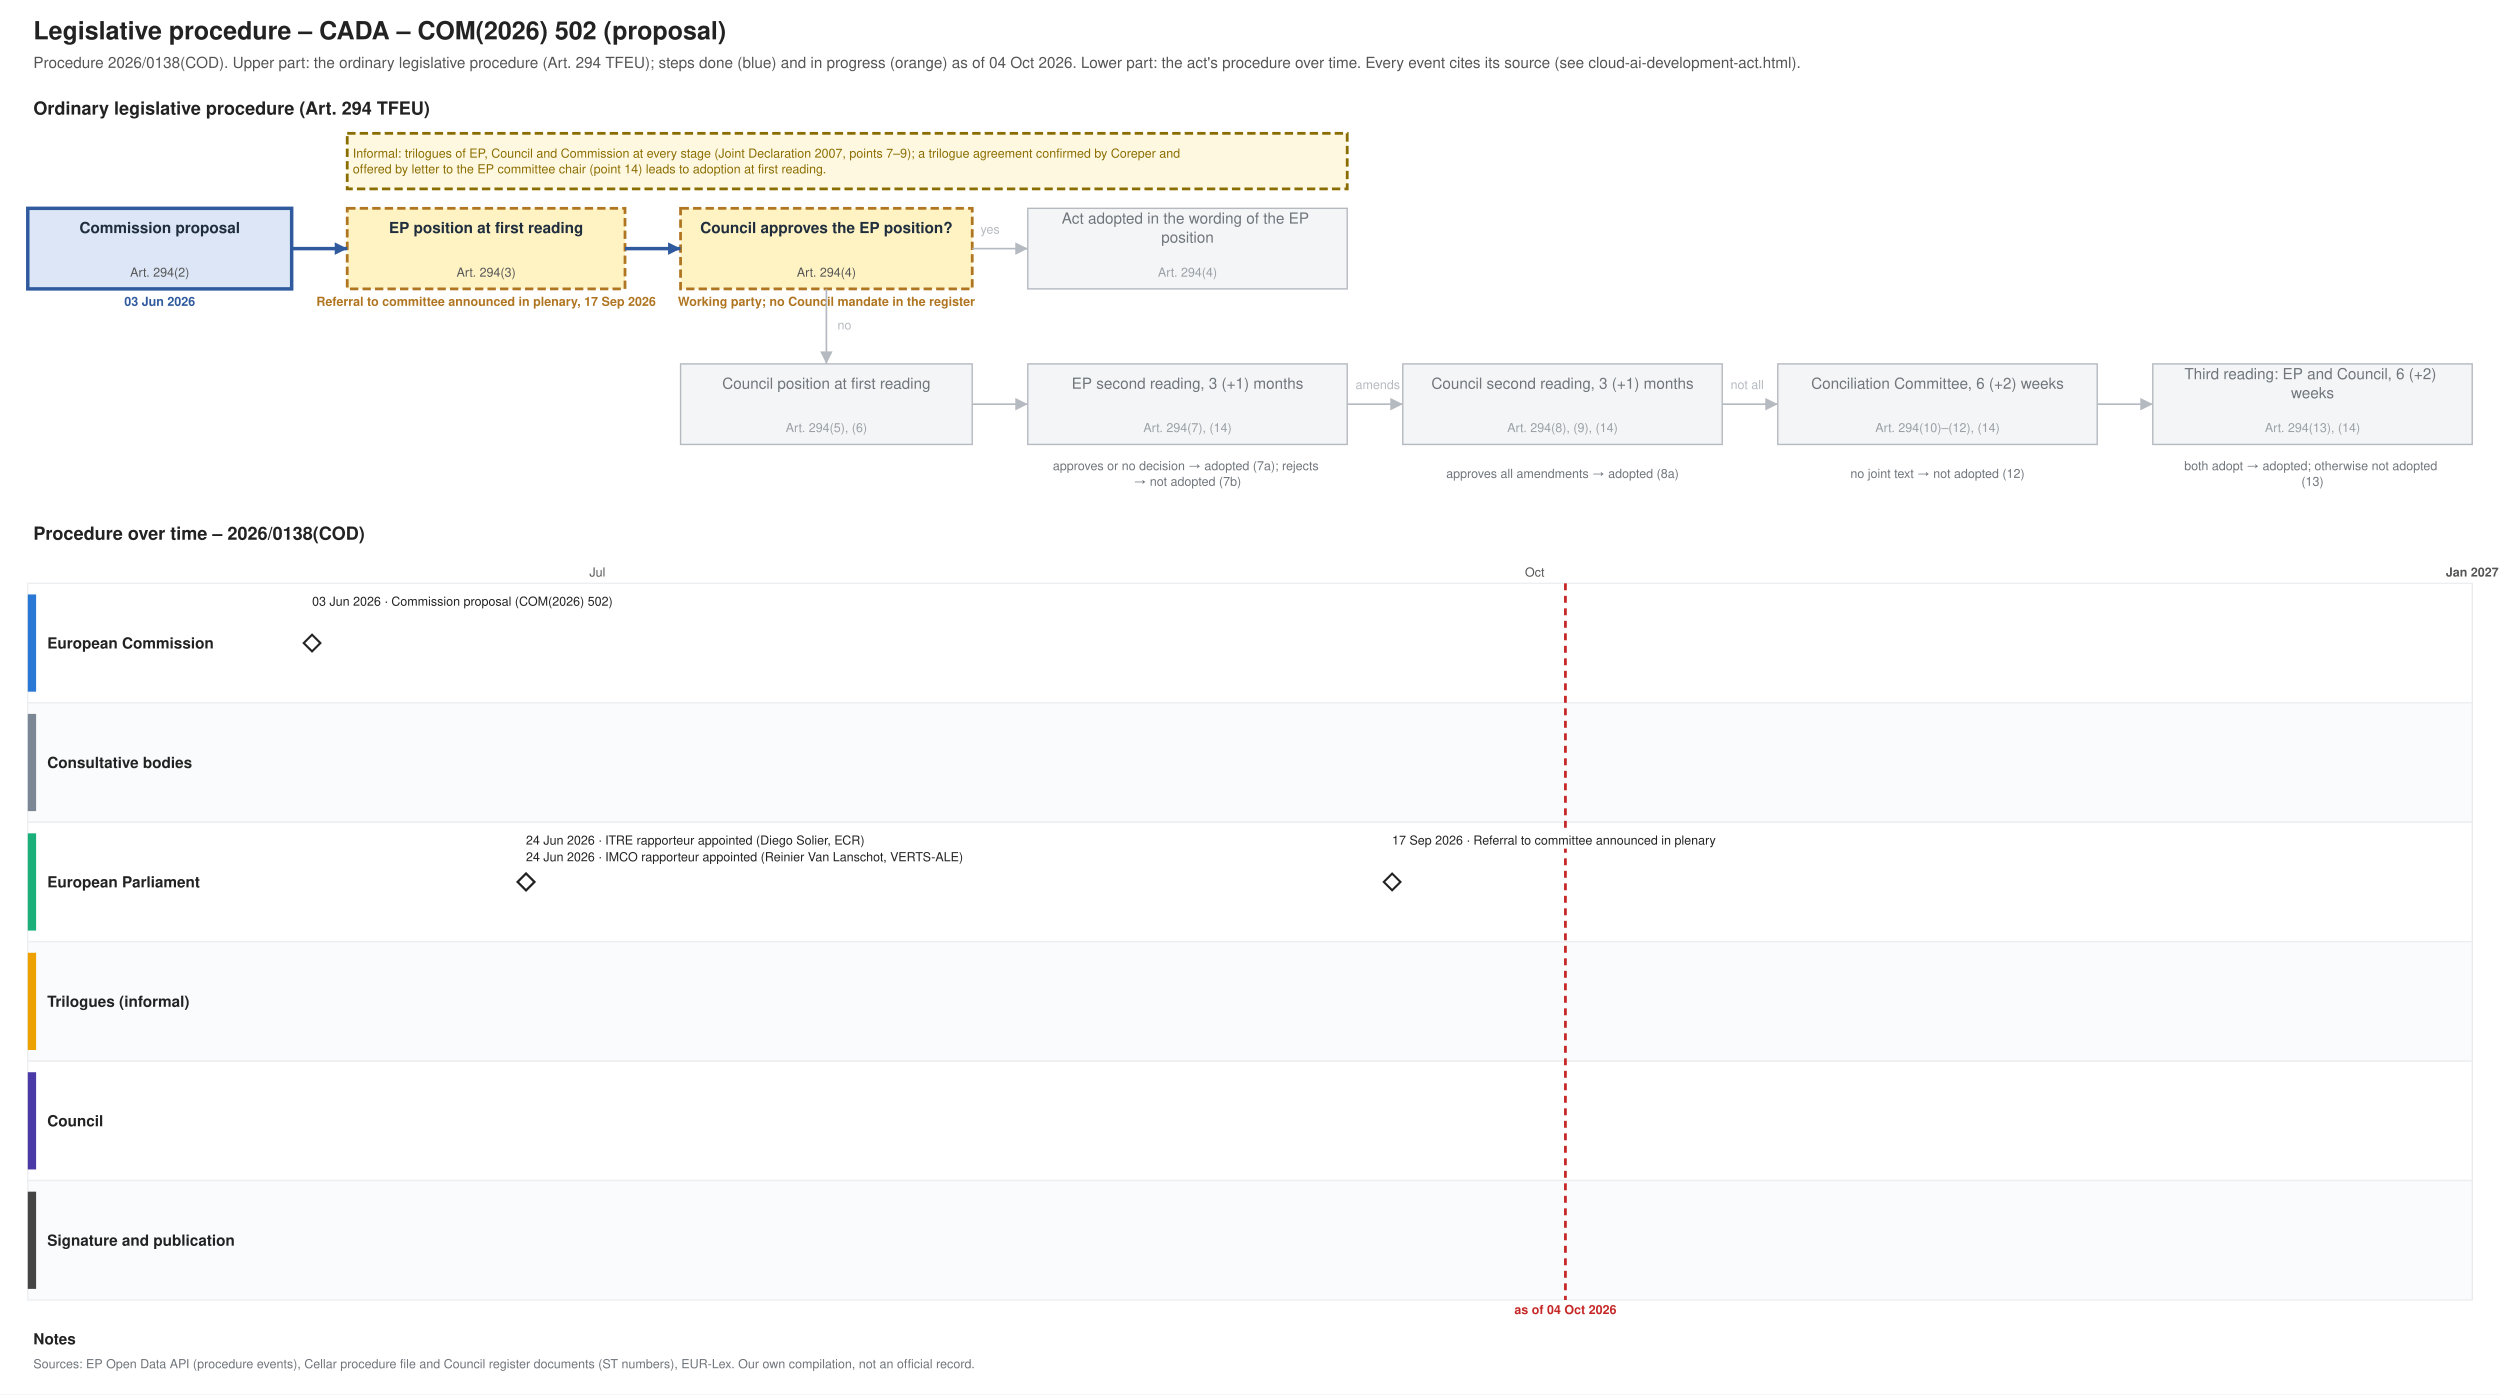
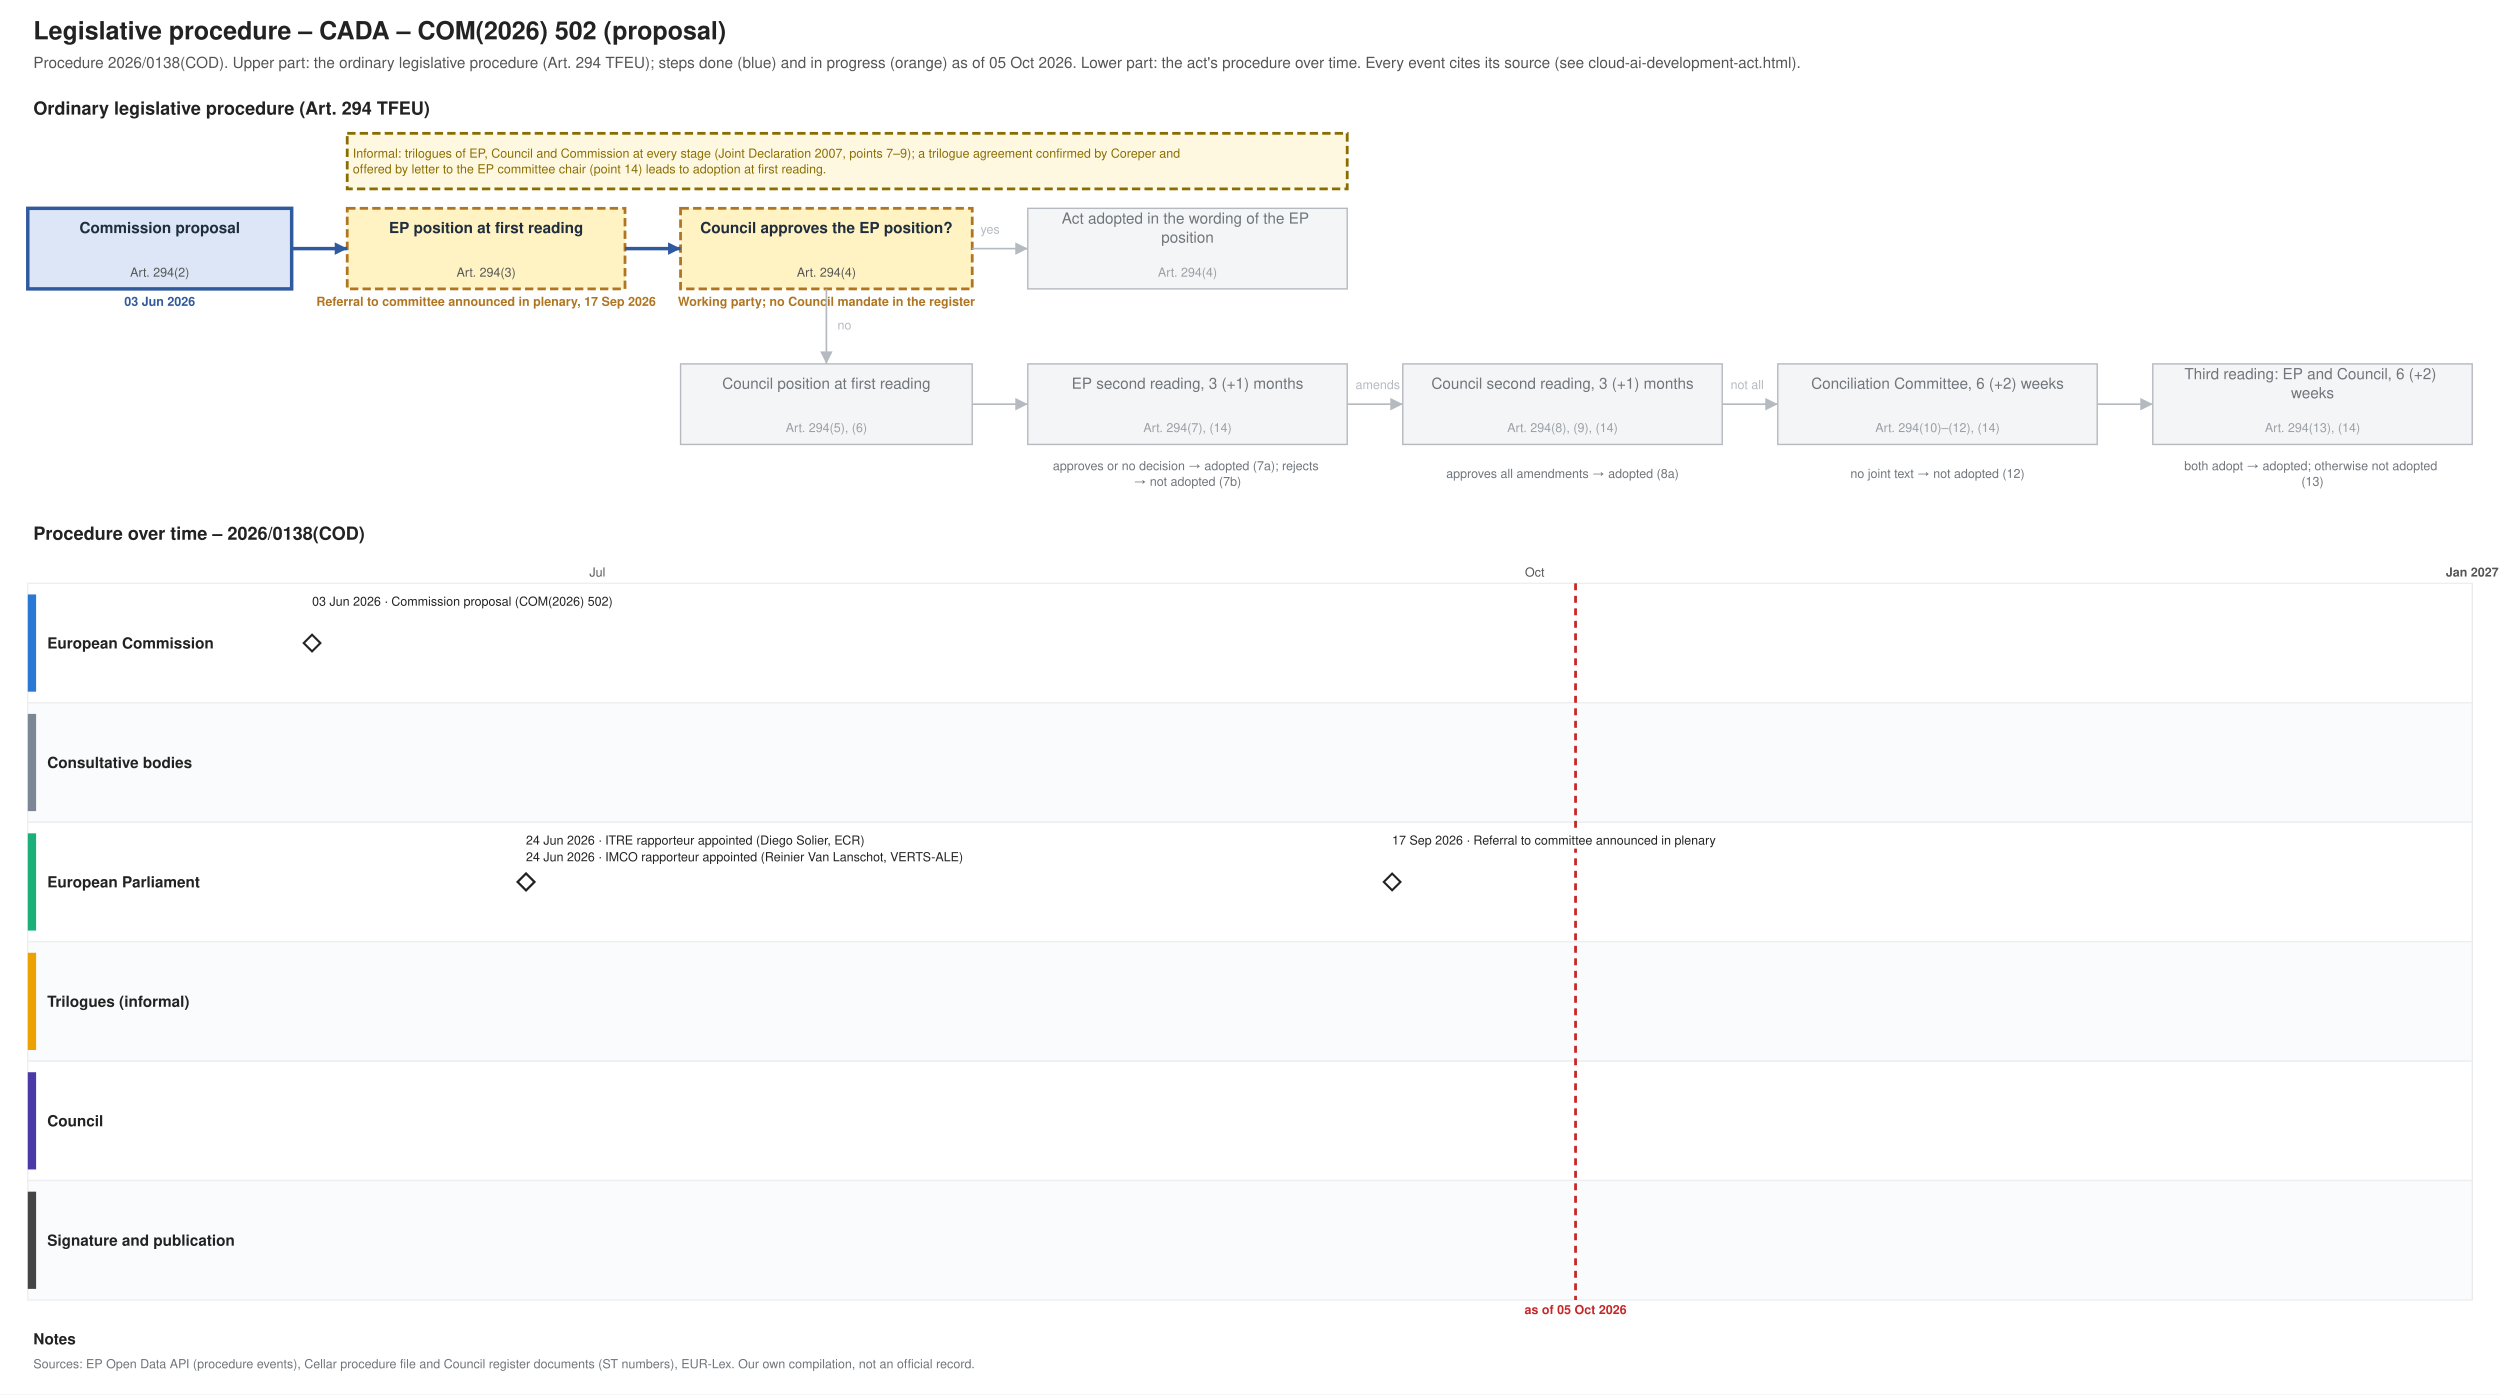
<svg xmlns="http://www.w3.org/2000/svg" xmlns:xlink="http://www.w3.org/1999/xlink" width="1800" height="1004" viewBox="0 0 1800 1004" font-family="Helvetica, Arial, sans-serif">
  <rect width="1800" height="1004" fill="#ffffff" />
  <text font-size="18" fill="#222222" text-anchor="start" font-weight="bold">
    <tspan x="24.0" y="28.3">Legislative procedure – CADA – COM(2026) 502 (proposal)</tspan>
  </text>
  <text font-size="11" fill="#555555" text-anchor="start">
-     <tspan x="24.0" y="48.9">Procedure 2026/0138(COD). Upper part: the ordinary legislative procedure (Art. 294 TFEU); steps done (blue) and in progress (orange) as of 04 Oct 2026. Lower part: the act's procedure over time. Every event cites its source (see cloud-ai-development-act.html).</tspan>
+     <tspan x="24.0" y="48.9">Procedure 2026/0138(COD). Upper part: the ordinary legislative procedure (Art. 294 TFEU); steps done (blue) and in progress (orange) as of 05 Oct 2026. Lower part: the act's procedure over time. Every event cites its source (see cloud-ai-development-act.html).</tspan>
  </text>
  <text font-size="13" fill="#222222" text-anchor="start" font-weight="bold">
    <tspan x="24.0" y="82.5">Ordinary legislative procedure (Art. 294 TFEU)</tspan>
  </text>
  <rect x="20.0" y="150.0" width="190.0" height="58.0" fill="#dce6f6" stroke="#2f5a9e" stroke-width="2.5" />
  <text font-size="11" fill="#1f2d3d" text-anchor="middle" font-weight="bold">
    <tspan x="115.0" y="167.8">Commission proposal</tspan>
  </text>
  <text font-size="9" fill="#555555" text-anchor="middle">
    <tspan x="115.0" y="199.2">Art. 294(2)</tspan>
  </text>
  <text font-size="9" fill="#2f5a9e" text-anchor="middle" font-weight="bold">
    <tspan x="115.0" y="220.2">03 Jun 2026</tspan>
  </text>
  <rect x="250.0" y="150.0" width="200.0" height="58.0" fill="#fff3c4" stroke="#b07520" stroke-dasharray="6 3" stroke-width="2" />
  <text font-size="11" fill="#1f2d3d" text-anchor="middle" font-weight="bold">
    <tspan x="350.0" y="167.8">EP position at first reading</tspan>
  </text>
  <text font-size="9" fill="#555555" text-anchor="middle">
    <tspan x="350.0" y="199.2">Art. 294(3)</tspan>
  </text>
  <text font-size="9" fill="#b07520" text-anchor="middle" font-weight="bold">
    <tspan x="350.0" y="220.2">Referral to committee announced in plenary, 17 Sep 2026</tspan>
  </text>
  <rect x="490.0" y="150.0" width="210.0" height="58.0" fill="#fff3c4" stroke="#b07520" stroke-dasharray="6 3" stroke-width="2" />
  <text font-size="11" fill="#1f2d3d" text-anchor="middle" font-weight="bold">
    <tspan x="595.0" y="167.8">Council approves the EP position?</tspan>
  </text>
  <text font-size="9" fill="#555555" text-anchor="middle">
    <tspan x="595.0" y="199.2">Art. 294(4)</tspan>
  </text>
  <text font-size="9" fill="#b07520" text-anchor="middle" font-weight="bold">
    <tspan x="595.0" y="220.2">Working party; no Council mandate in the register</tspan>
  </text>
  <rect x="740.0" y="150.0" width="230.0" height="58.0" fill="#f4f5f6" stroke="#b5bac0" stroke-width="1" />
  <text font-size="11" fill="#6f757b" text-anchor="middle">
    <tspan x="855.0" y="161.0">Act adopted in the wording of the EP</tspan>
    <tspan x="855.0" y="174.7">position</tspan>
  </text>
  <text font-size="9" fill="#9aa0a6" text-anchor="middle">
    <tspan x="855.0" y="199.2">Art. 294(4)</tspan>
  </text>
  <rect x="490.0" y="262.0" width="210.0" height="58.0" fill="#f4f5f6" stroke="#b5bac0" stroke-width="1" />
  <text font-size="11" fill="#6f757b" text-anchor="middle">
    <tspan x="595.0" y="279.9">Council position at first reading</tspan>
  </text>
  <text font-size="9" fill="#9aa0a6" text-anchor="middle">
    <tspan x="595.0" y="311.1">Art. 294(5), (6)</tspan>
  </text>
  <rect x="740.0" y="262.0" width="230.0" height="58.0" fill="#f4f5f6" stroke="#b5bac0" stroke-width="1" />
  <text font-size="11" fill="#6f757b" text-anchor="middle">
    <tspan x="855.0" y="279.9">EP second reading, 3 (+1) months</tspan>
  </text>
  <text font-size="9" fill="#9aa0a6" text-anchor="middle">
    <tspan x="855.0" y="311.1">Art. 294(7), (14)</tspan>
  </text>
  <rect x="1010.0" y="262.0" width="230.0" height="58.0" fill="#f4f5f6" stroke="#b5bac0" stroke-width="1" />
  <text font-size="11" fill="#6f757b" text-anchor="middle">
    <tspan x="1125.0" y="279.9">Council second reading, 3 (+1) months</tspan>
  </text>
  <text font-size="9" fill="#9aa0a6" text-anchor="middle">
    <tspan x="1125.0" y="311.1">Art. 294(8), (9), (14)</tspan>
  </text>
  <rect x="1280.0" y="262.0" width="230.0" height="58.0" fill="#f4f5f6" stroke="#b5bac0" stroke-width="1" />
  <text font-size="11" fill="#6f757b" text-anchor="middle">
    <tspan x="1395.0" y="279.9">Conciliation Committee, 6 (+2) weeks</tspan>
  </text>
  <text font-size="9" fill="#9aa0a6" text-anchor="middle">
    <tspan x="1395.0" y="311.1">Art. 294(10)–(12), (14)</tspan>
  </text>
  <rect x="1550.0" y="262.0" width="230.0" height="58.0" fill="#f4f5f6" stroke="#b5bac0" stroke-width="1" />
  <text font-size="11" fill="#6f757b" text-anchor="middle">
    <tspan x="1665.0" y="273.0">Third reading: EP and Council, 6 (+2)</tspan>
    <tspan x="1665.0" y="286.7">weeks</tspan>
  </text>
  <text font-size="9" fill="#9aa0a6" text-anchor="middle">
    <tspan x="1665.0" y="311.1">Art. 294(13), (14)</tspan>
  </text>
  <text font-size="9" fill="#6f757b" text-anchor="middle">
    <tspan x="855.0" y="338.5">approves or no decision → adopted (7a); rejects</tspan>
    <tspan x="855.0" y="349.8">→ not adopted (7b)</tspan>
  </text>
  <text font-size="9" fill="#6f757b" text-anchor="middle">
    <tspan x="1125.0" y="344.1">approves all amendments → adopted (8a)</tspan>
  </text>
  <text font-size="9" fill="#6f757b" text-anchor="middle">
    <tspan x="1395.0" y="344.1">no joint text → not adopted (12)</tspan>
  </text>
  <text font-size="9" fill="#6f757b" text-anchor="middle">
    <tspan x="1665.0" y="338.5">both adopt → adopted; otherwise not adopted</tspan>
    <tspan x="1665.0" y="349.8">(13)</tspan>
  </text>
  <polyline points="210.0,179.0 250.0,179.0" fill="none" stroke="#2f5a9e" stroke-width="2.5" />
  <polygon points="250.0,179.0 241.0,183.5 241.0,174.5" fill="#2f5a9e" />
  <polyline points="450.0,179.0 490.0,179.0" fill="none" stroke="#2f5a9e" stroke-width="2.5" />
  <polygon points="490.0,179.0 481.0,183.5 481.0,174.5" fill="#2f5a9e" />
  <polyline points="700.0,179.0 740.0,179.0" fill="none" stroke="#b5bac0" stroke-width="1.2" />
  <polygon points="740.0,179.0 731.0,183.5 731.0,174.5" fill="#b5bac0" />
  <text font-size="9" fill="#b5bac0" text-anchor="start">
    <tspan x="706.0" y="168.2">yes</tspan>
  </text>
  <polyline points="595.0,208.0 595.0,262.0" fill="none" stroke="#b5bac0" stroke-width="1.2" />
  <polygon points="595.0,262.0 590.5,253.0 599.5,253.0" fill="#b5bac0" />
  <text font-size="9" fill="#b5bac0" text-anchor="start">
    <tspan x="603.0" y="237.2">no</tspan>
  </text>
  <polyline points="700.0,291.0 740.0,291.0" fill="none" stroke="#b5bac0" stroke-width="1.2" />
  <polygon points="740.0,291.0 731.0,295.5 731.0,286.5" fill="#b5bac0" />
  <polyline points="970.0,291.0 1010.0,291.0" fill="none" stroke="#b5bac0" stroke-width="1.2" />
  <polygon points="1010.0,291.0 1001.0,295.5 1001.0,286.5" fill="#b5bac0" />
  <polyline points="1240.0,291.0 1280.0,291.0" fill="none" stroke="#b5bac0" stroke-width="1.2" />
  <polygon points="1280.0,291.0 1271.0,295.5 1271.0,286.5" fill="#b5bac0" />
  <polyline points="1510.0,291.0 1550.0,291.0" fill="none" stroke="#b5bac0" stroke-width="1.2" />
  <polygon points="1550.0,291.0 1541.0,295.5 1541.0,286.5" fill="#b5bac0" />
  <text font-size="9" fill="#b5bac0" text-anchor="start">
    <tspan x="976.0" y="280.1">amends</tspan>
  </text>
  <text font-size="9" fill="#b5bac0" text-anchor="start">
    <tspan x="1246.0" y="280.1">not all</tspan>
  </text>
  <rect x="250.0" y="96.0" width="720.0" height="40.0" fill="#fff8e1" stroke="#8a6d00" stroke-dasharray="6 3" stroke-width="2" />
  <text font-size="9" fill="#8a6d00" text-anchor="start">
    <tspan x="254.0" y="113.5">Informal: trilogues of EP, Council and Commission at every stage (Joint Declaration 2007, points 7–9); a trilogue agreement confirmed by Coreper and</tspan>
    <tspan x="254.0" y="124.8">offered by letter to the EP committee chair (point 14) leads to adoption at first reading.</tspan>
  </text>
  <text font-size="13" fill="#222222" text-anchor="start" font-weight="bold">
    <tspan x="24.0" y="388.6">Procedure over time – 2026/0138(COD)</tspan>
  </text>
  <line x1="210.0" y1="420.0" x2="210.0" y2="936.0" stroke="#e3e6e9" stroke-width="1" />
  <line x1="430.1" y1="420.0" x2="430.1" y2="936.0" stroke="#e3e6e9" stroke-width="1" />
  <text font-size="9" fill="#555555" text-anchor="middle">
    <tspan x="430.1" y="415.1">Jul</tspan>
  </text>
  <line x1="657.5" y1="420.0" x2="657.5" y2="936.0" stroke="#e3e6e9" stroke-width="1" />
  <line x1="885.0" y1="420.0" x2="885.0" y2="936.0" stroke="#e3e6e9" stroke-width="1" />
  <line x1="1105.0" y1="420.0" x2="1105.0" y2="936.0" stroke="#e3e6e9" stroke-width="1" />
  <text font-size="9" fill="#555555" text-anchor="middle">
    <tspan x="1105.0" y="415.1">Oct</tspan>
  </text>
  <line x1="1332.5" y1="420.0" x2="1332.5" y2="936.0" stroke="#e3e6e9" stroke-width="1" />
  <line x1="1552.6" y1="420.0" x2="1552.6" y2="936.0" stroke="#e3e6e9" stroke-width="1" />
  <line x1="1780.0" y1="420.0" x2="1780.0" y2="936.0" stroke="#b5bac0" stroke-width="1" />
  <text font-size="9" fill="#555555" text-anchor="middle" font-weight="bold">
    <tspan x="1780.0" y="415.1">Jan 2027</tspan>
  </text>
  <rect x="20.0" y="420.0" width="1760.0" height="86.0" fill="#ffffff" stroke="#eceef0" />
  <rect x="20.0" y="428.0" width="6.0" height="70.0" fill="#2a78d6" stroke="none" />
  <text font-size="11" fill="#222222" text-anchor="start" font-weight="bold">
    <tspan x="34.0" y="466.9">European Commission</tspan>
  </text>
  <rect x="20.0" y="506.0" width="1760.0" height="86.0" fill="#fafbfc" stroke="#eceef0" />
  <rect x="20.0" y="514.0" width="6.0" height="70.0" fill="#7b8794" stroke="none" />
  <text font-size="11" fill="#222222" text-anchor="start" font-weight="bold">
    <tspan x="34.0" y="552.9">Consultative bodies</tspan>
  </text>
  <rect x="20.0" y="592.0" width="1760.0" height="86.0" fill="#ffffff" stroke="#eceef0" />
  <rect x="20.0" y="600.0" width="6.0" height="70.0" fill="#1baf7a" stroke="none" />
  <text font-size="11" fill="#222222" text-anchor="start" font-weight="bold">
    <tspan x="34.0" y="638.9">European Parliament</tspan>
  </text>
  <rect x="20.0" y="678.0" width="1760.0" height="86.0" fill="#fafbfc" stroke="#eceef0" />
  <rect x="20.0" y="686.0" width="6.0" height="70.0" fill="#eda100" stroke="none" />
  <text font-size="11" fill="#222222" text-anchor="start" font-weight="bold">
    <tspan x="34.0" y="724.9">Trilogues (informal)</tspan>
  </text>
  <rect x="20.0" y="764.0" width="1760.0" height="86.0" fill="#ffffff" stroke="#eceef0" />
  <rect x="20.0" y="772.0" width="6.0" height="70.0" fill="#4a3aa7" stroke="none" />
  <text font-size="11" fill="#222222" text-anchor="start" font-weight="bold">
    <tspan x="34.0" y="810.9">Council</tspan>
  </text>
  <rect x="20.0" y="850.0" width="1760.0" height="86.0" fill="#fafbfc" stroke="#eceef0" />
  <rect x="20.0" y="858.0" width="6.0" height="70.0" fill="#444444" stroke="none" />
  <text font-size="11" fill="#222222" text-anchor="start" font-weight="bold">
    <tspan x="34.0" y="896.9">Signature and publication</tspan>
  </text>
-   <line x1="1127.1" y1="420.0" x2="1127.1" y2="936.0" stroke="#c62828" stroke-width="2" stroke-dasharray="5 4" />
+   <line x1="1134.4" y1="420.0" x2="1134.4" y2="936.0" stroke="#c62828" stroke-width="2" stroke-dasharray="5 4" />
  <text font-size="9" fill="#c62828" text-anchor="middle" font-weight="bold">
-     <tspan x="1127.1" y="946.1">as of 04 Oct 2026</tspan>
+     <tspan x="1134.4" y="946.1">as of 05 Oct 2026</tspan>
  </text>
  <a xlink:href="https://eur-lex.europa.eu/legal-content/EN/TXT/?uri=CELEX:52026PC0502" target="_blank">
    <polygon points="224.673,457.0 230.673,463.0 224.673,469.0 218.673,463.0" fill="#ffffff" stroke="#222222" stroke-width="1.5" />
  </a>
  <rect x="220.7" y="427.0" width="238.3" height="12.0" fill="#ffffff" />
  <a xlink:href="https://eur-lex.europa.eu/legal-content/EN/TXT/?uri=CELEX:52026PC0502" target="_blank">
    <text font-size="9" fill="#222222" text-anchor="start">
      <tspan x="224.7" y="436.1">03 Jun 2026 · Commission proposal (COM(2026) 502)</tspan>
    </text>
  </a>
  <g>
    <polygon points="378.738,629.0 384.738,635.0 378.738,641.0 372.738,635.0" fill="#ffffff" stroke="#222222" stroke-width="1.5" />
  </g>
  <rect x="374.7" y="599.0" width="285.3" height="12.0" fill="#ffffff" />
  <text font-size="9" fill="#222222" text-anchor="start">
    <tspan x="378.7" y="608.1">24 Jun 2026 · ITRE rapporteur appointed (Diego Solier, ECR)</tspan>
  </text>
  <g>
    <polygon points="378.738,629.0 384.738,635.0 378.738,641.0 372.738,635.0" fill="#ffffff" stroke="#222222" stroke-width="1.5" />
  </g>
  <rect x="374.7" y="611.0" width="351.1" height="12.0" fill="#ffffff" />
  <text font-size="9" fill="#222222" text-anchor="start">
    <tspan x="378.7" y="620.1">24 Jun 2026 · IMCO rapporteur appointed (Reinier Van Lanschot, VERTS-ALE)</tspan>
  </text>
  <g>
    <polygon points="1002.336,629.0 1008.336,635.0 1002.336,641.0 996.336,635.0" fill="#ffffff" stroke="#222222" stroke-width="1.5" />
  </g>
  <rect x="998.3" y="599.0" width="271.2" height="12.0" fill="#ffffff" />
  <text font-size="9" fill="#222222" text-anchor="start">
    <tspan x="1002.3" y="608.1">17 Sep 2026 · Referral to committee announced in plenary</tspan>
  </text>
  <text font-size="11" fill="#222222" text-anchor="start" font-weight="bold">
    <tspan x="24.0" y="967.9">Notes</tspan>
  </text>
  <text font-size="9" fill="#6f757b" text-anchor="start">
    <tspan x="24.0" y="985.1">Sources: EP Open Data API (procedure events), Cellar procedure file and Council register documents (ST numbers), EUR-Lex. Our own compilation, not an official record.</tspan>
  </text>
</svg>
